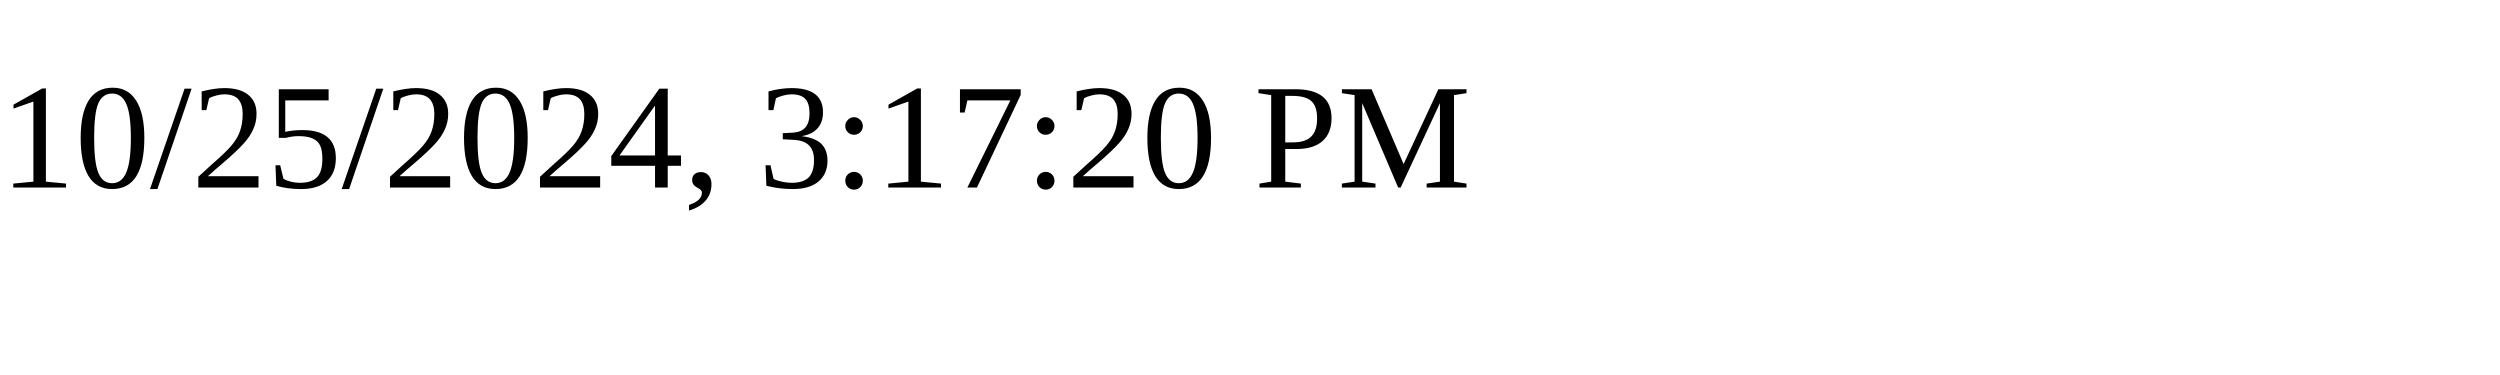
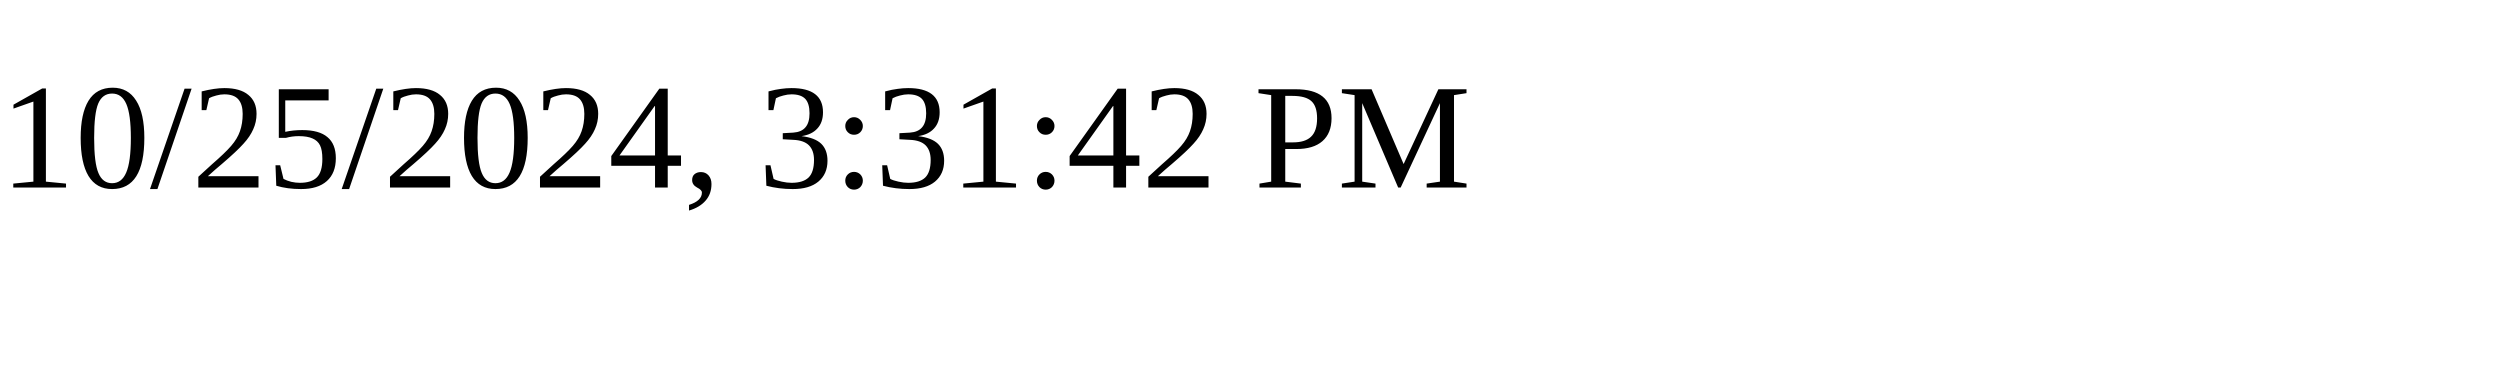
<svg xmlns="http://www.w3.org/2000/svg" height="30" width="200">
-   <text x="0" y="15">10/25/2024, 3:17:20 PM</text>
+   <text x="0" y="15">10/25/2024, 3:31:42 PM</text>
</svg>
